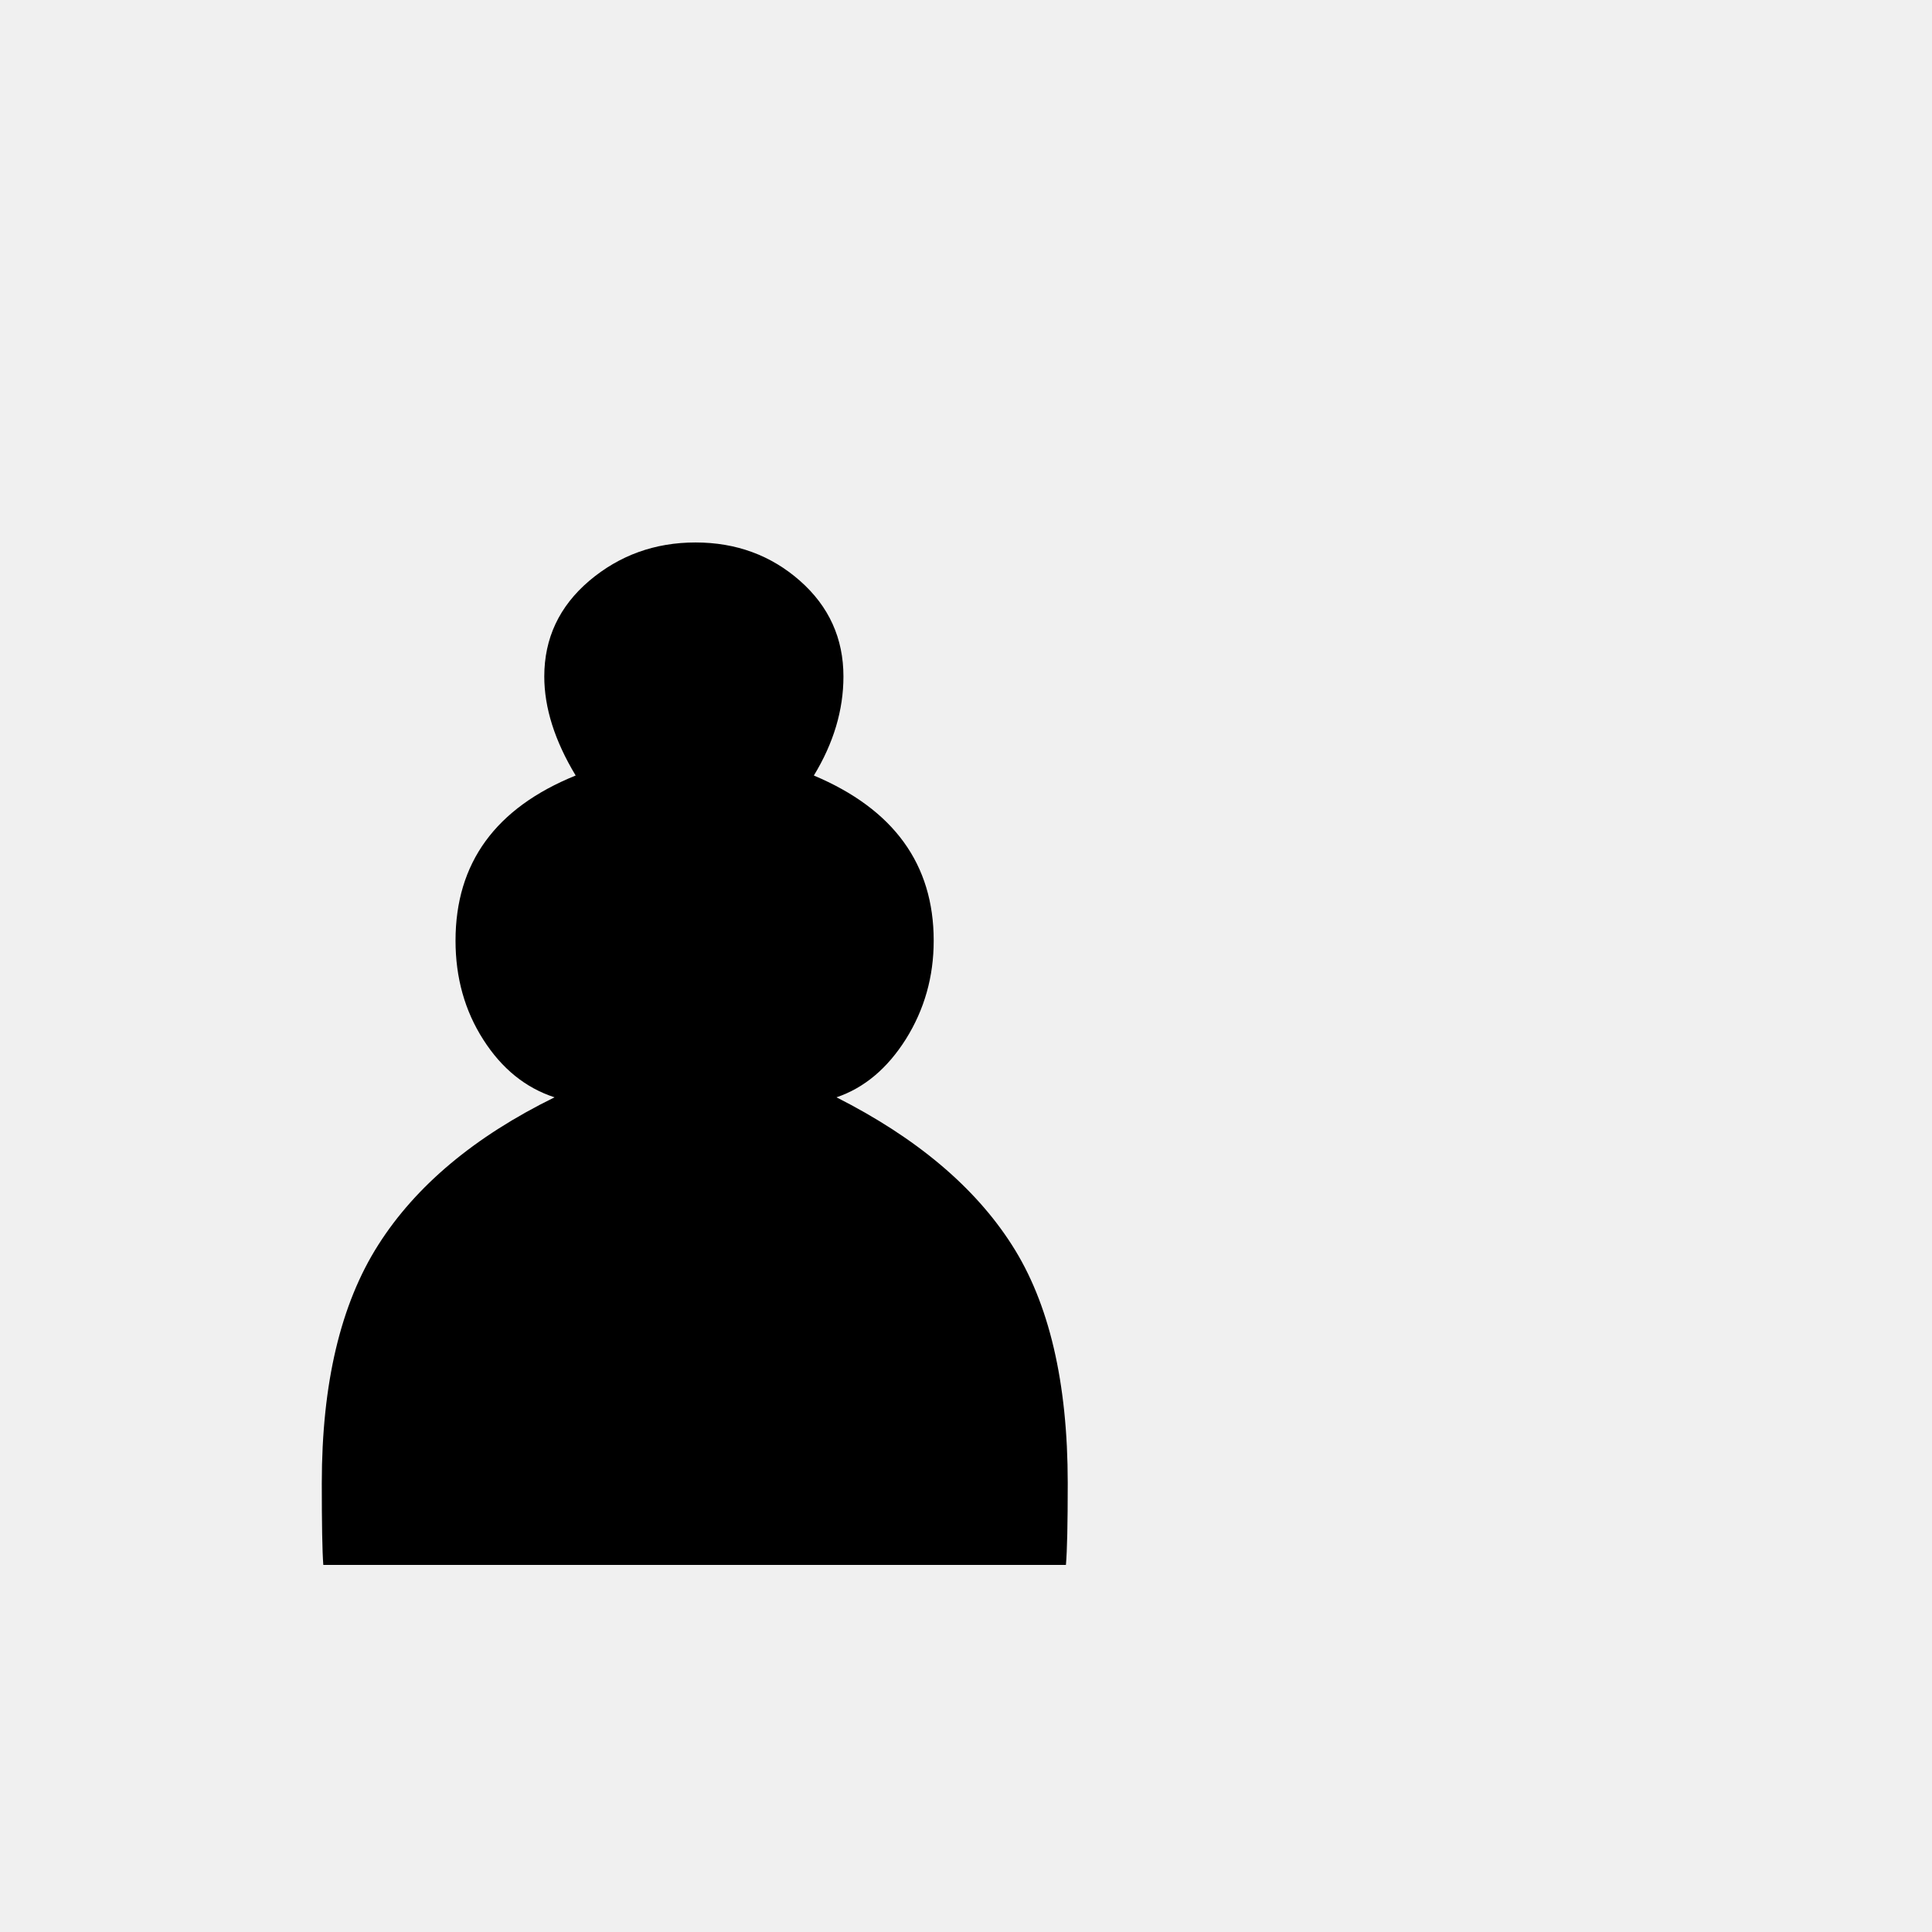
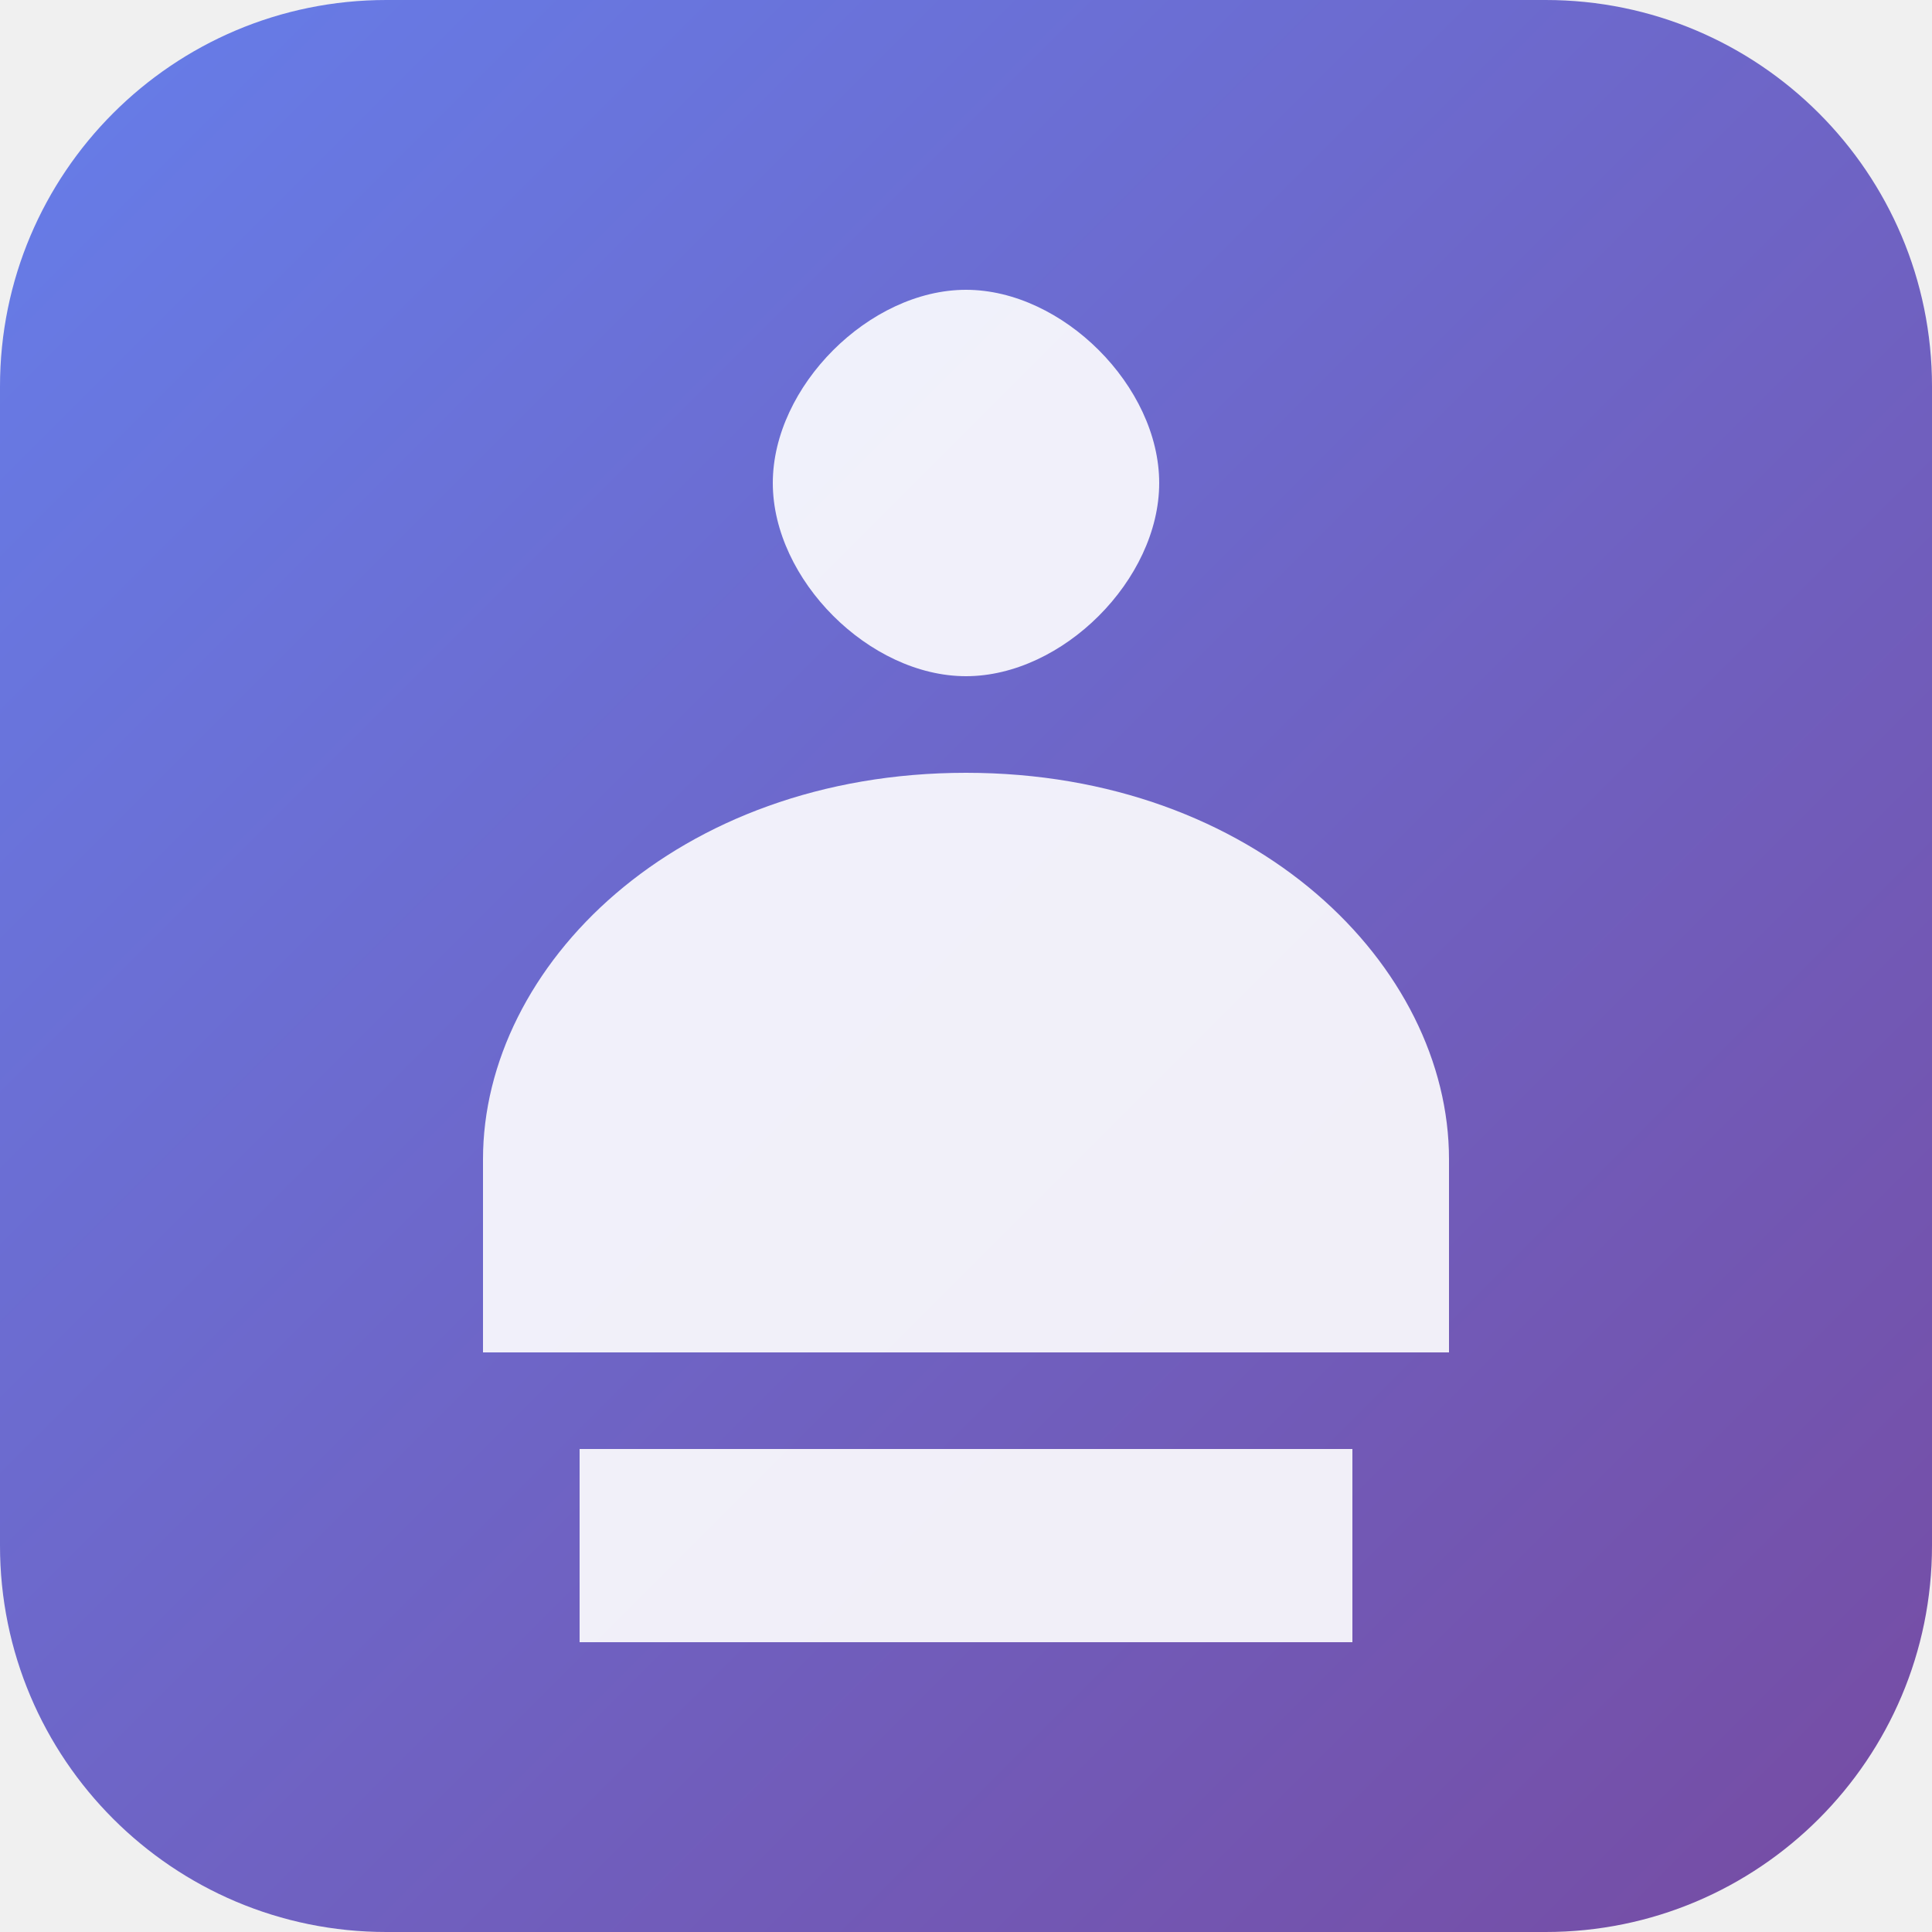
<svg xmlns="http://www.w3.org/2000/svg" viewBox="0 0 100 100">
-   <text y=".9em" font-size="90">♟</text>
+   <defs>
+     <linearGradient id="grad1" x1="0%" y1="0%" x2="100%" y2="100%">
+       <stop offset="0%" style="stop-color:#667eea;stop-opacity:1" />
+       <stop offset="100%" style="stop-color:#764ba2;stop-opacity:1" />
+     </linearGradient>
+   </defs>
+   <rect width="100" height="100" rx="20" fill="url(#grad1)" />
+   <path d="M50 15 C55 15 60 20 60 25 C60 30 55 35 50 35 C45 35 40 30 40 25 C40 20 45 15 50 15 M50 40 C65 40 75 50 75 60 L75 70 L25 70 L25 60 C25 50 35 40 50 40 M30 75 L70 75 L70 85 L30 85 Z" fill="white" opacity="0.9" />
</svg>
